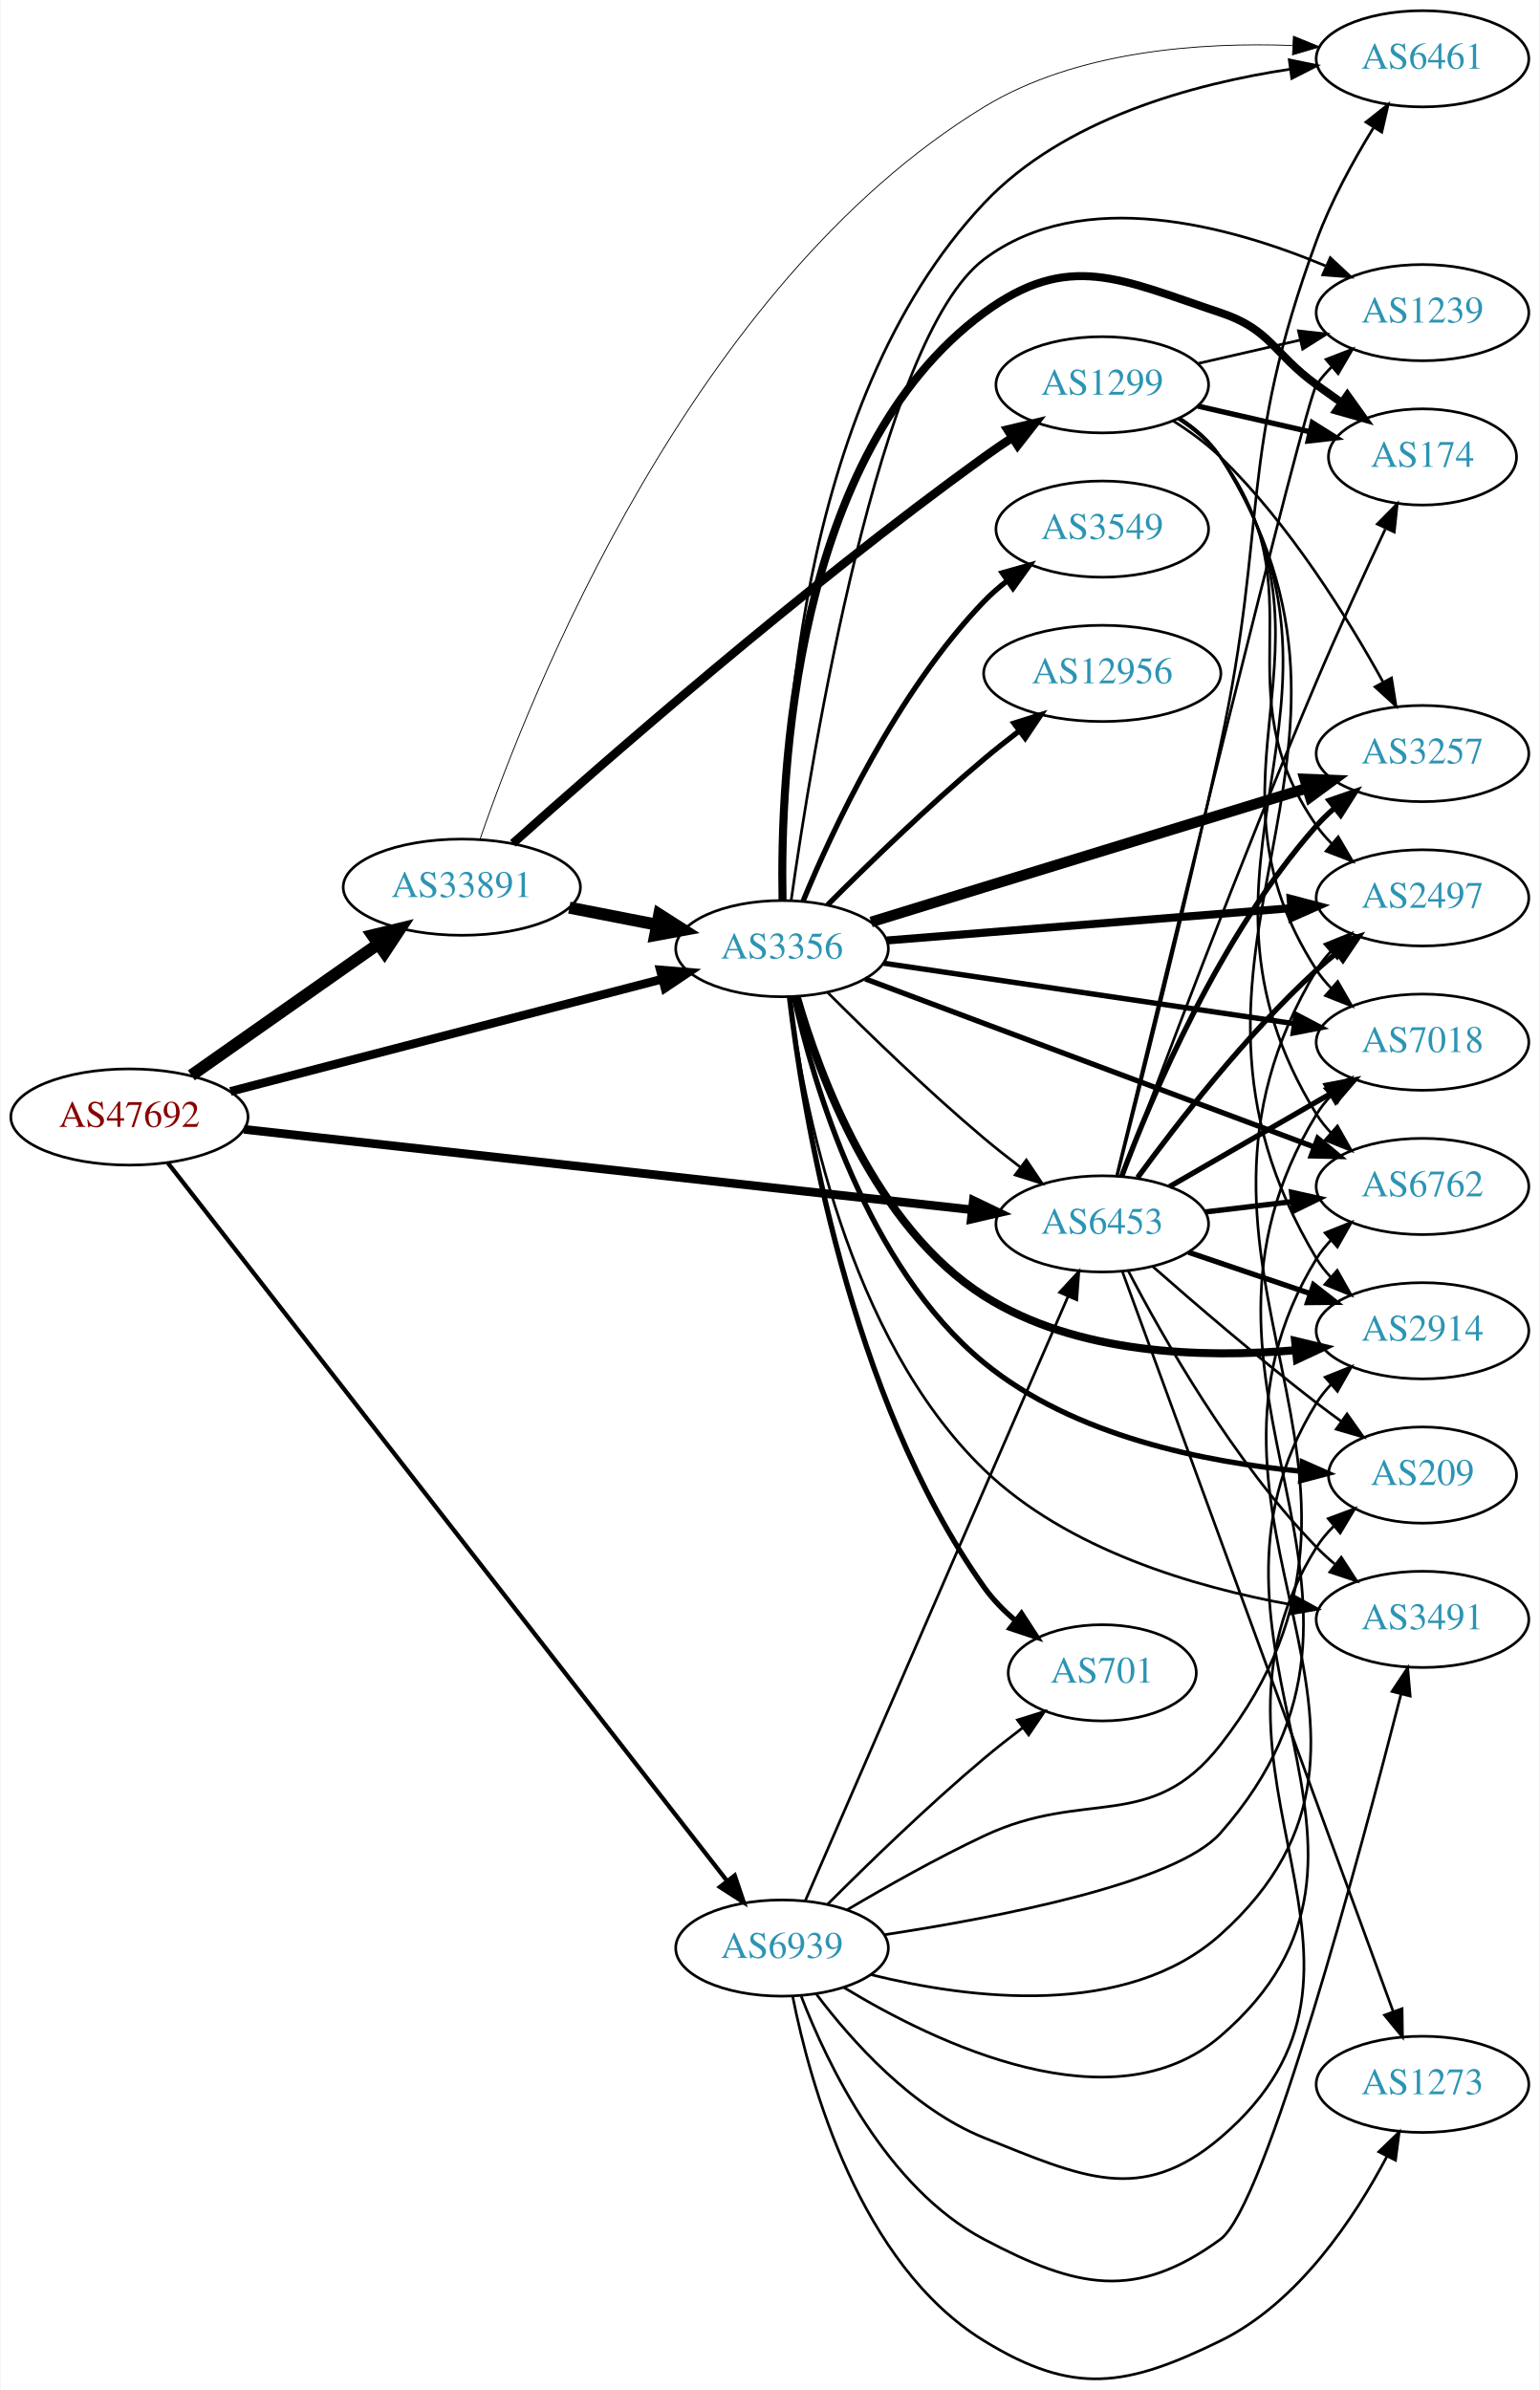
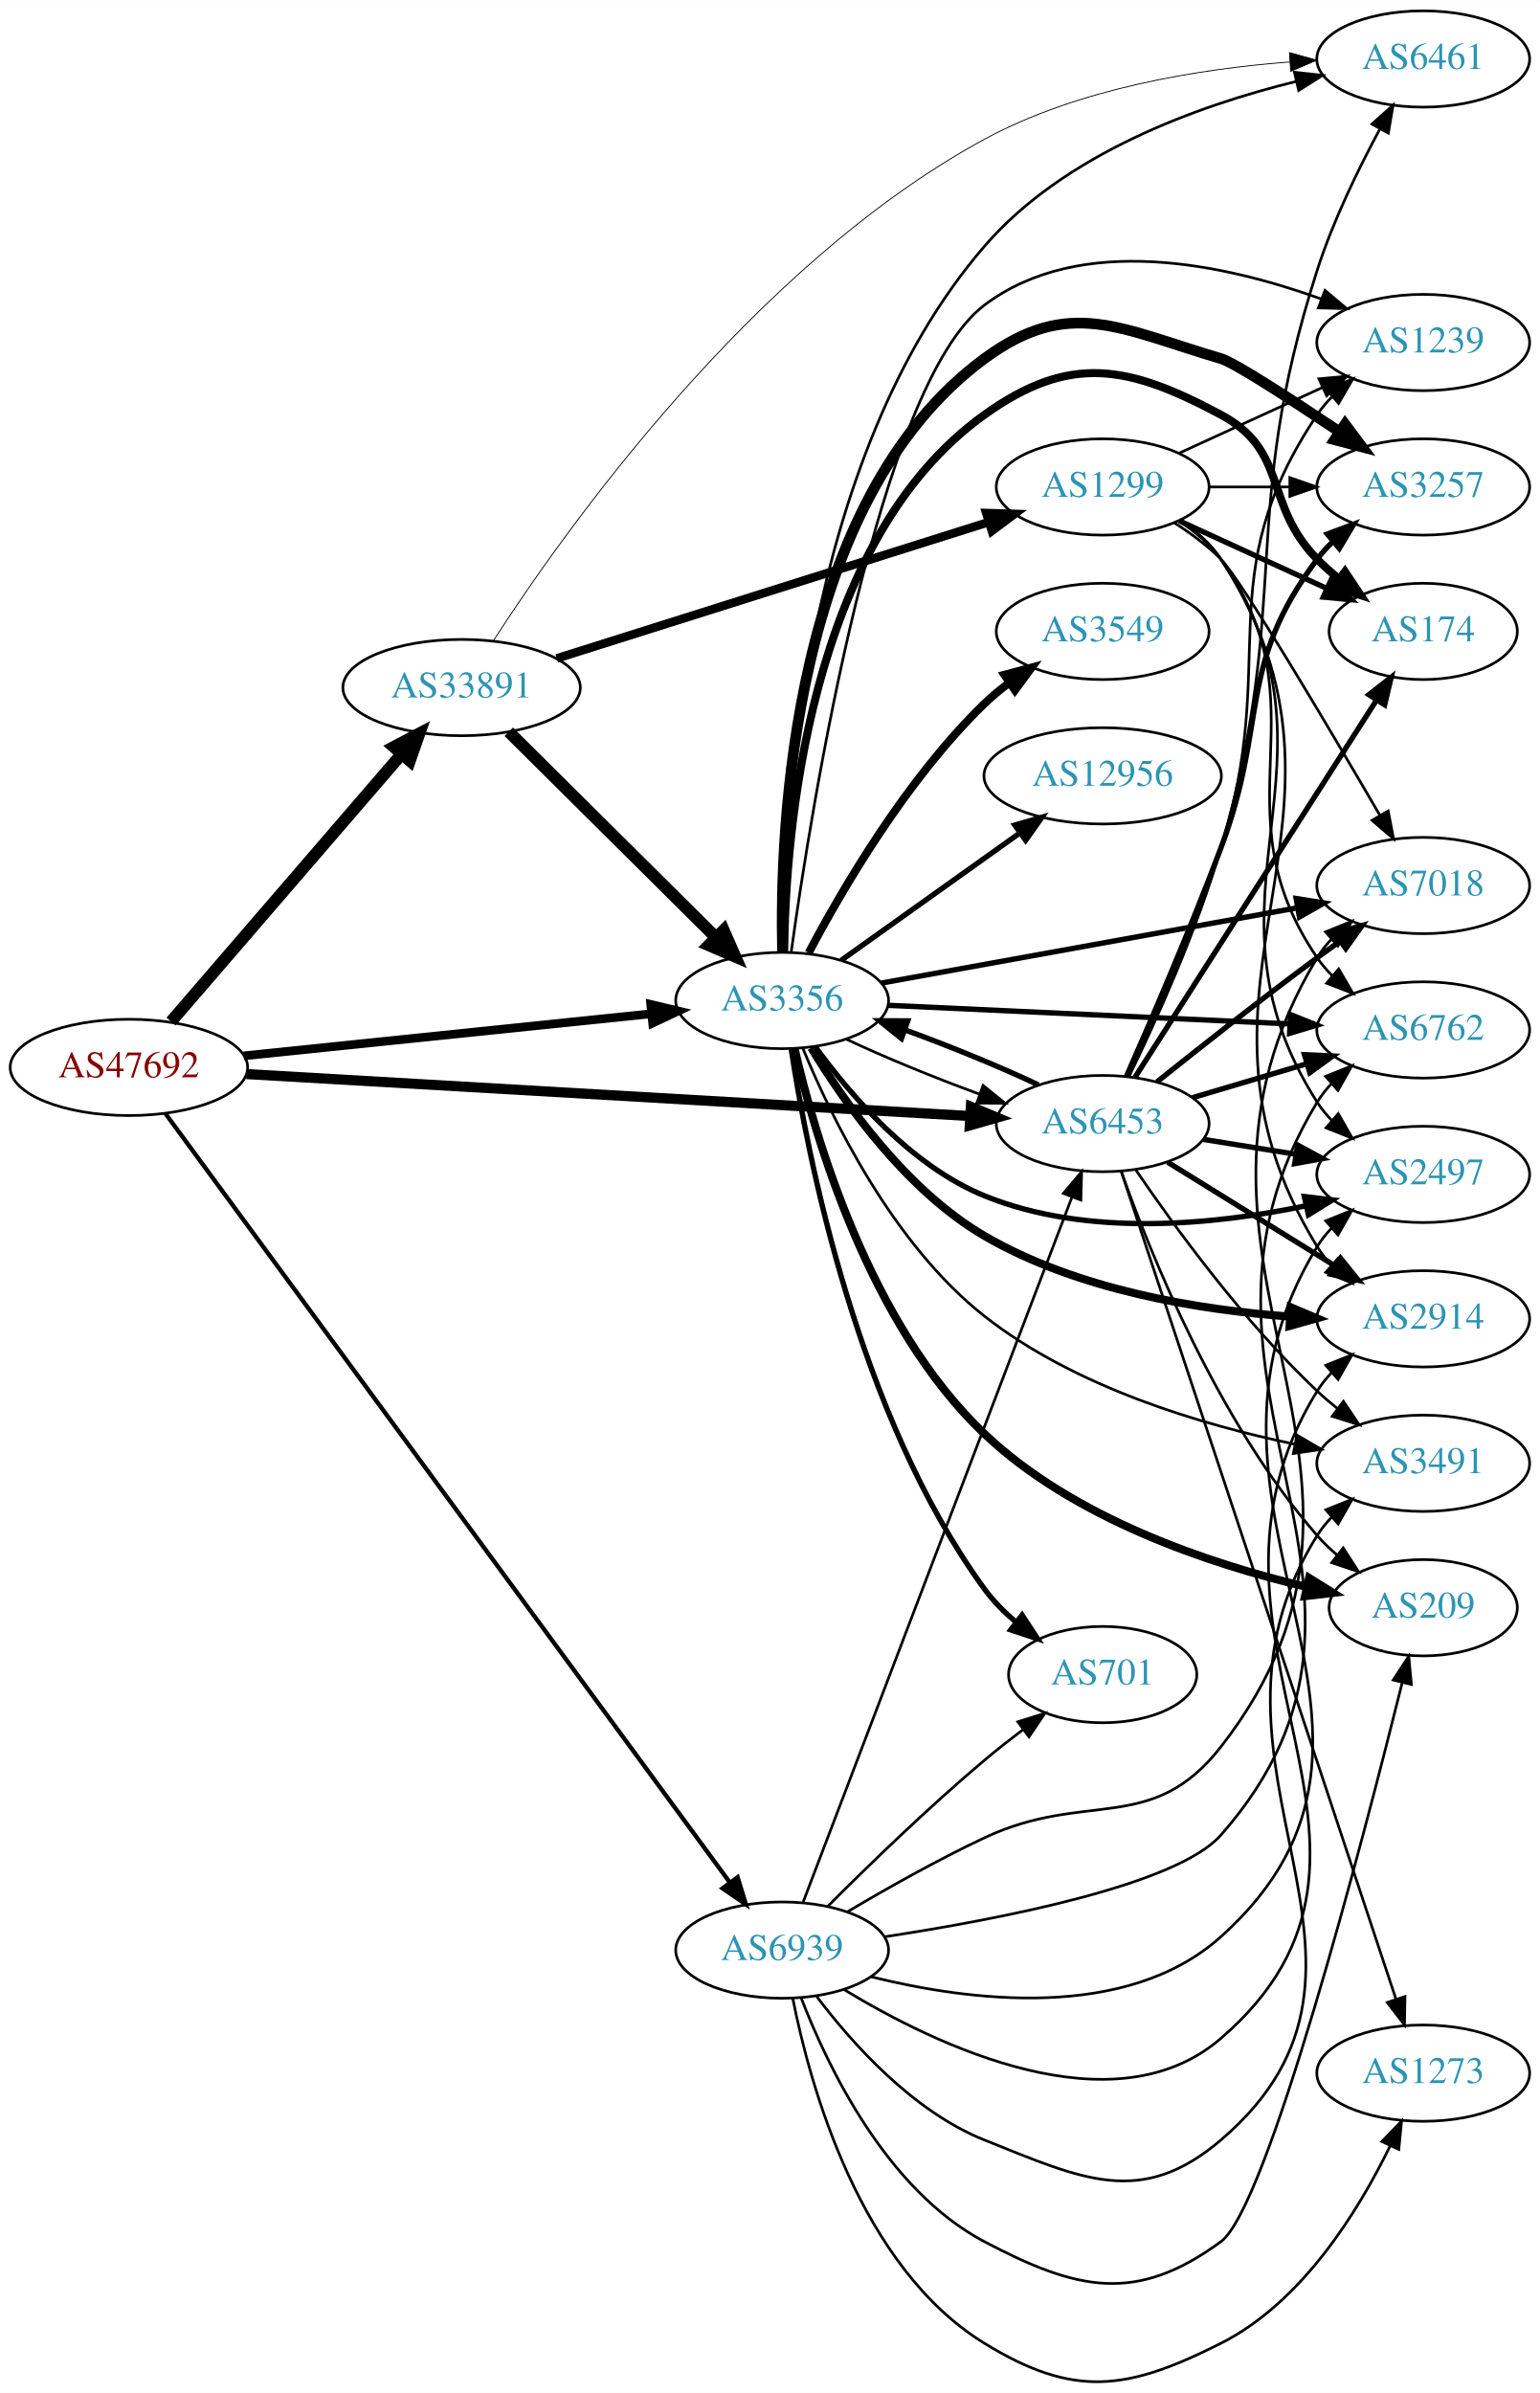
- <svg xmlns="http://www.w3.org/2000/svg" xmlns:xlink="http://www.w3.org/1999/xlink" width="576pt" height="894pt" viewBox="0.00 0.00 575.76 894.38">
-   <g id="graph0" class="graph" transform="scale(1 1) rotate(0) translate(4 890.385)">
-     <polygon fill="white" stroke="none" points="-4,4 -4,-890.385 571.762,-890.385 571.762,4 -4,4" />
+ <svg xmlns="http://www.w3.org/2000/svg" xmlns:xlink="http://www.w3.org/1999/xlink" width="576pt" height="895pt" viewBox="0.00 0.00 575.76 894.52">
+   <g id="graph0" class="graph" transform="scale(1 1) rotate(0) translate(4 890.519)">
+     <polygon fill="white" stroke="none" points="-4,4 -4,-890.519 571.762,-890.519 571.762,4 -4,4" />
    <g id="node1" class="node">
      <g id="a_node1">
        <a xlink:href="/asn/47692" xlink:title="AS47692 ~ Nessus GmbH [AT]">
-           <ellipse fill="#ffffff" stroke="black" cx="44.196" cy="-472.385" rx="44.393" ry="18" />
-           <text text-anchor="middle" x="44.196" y="-468.685" font-family="Times,serif" font-size="14.00" fill="#880000">AS47692</text>
+           <ellipse fill="#ffffff" stroke="black" cx="44.196" cy="-491.519" rx="44.393" ry="18" />
+           <text text-anchor="middle" x="44.196" y="-487.819" font-family="Times,serif" font-size="14.00" fill="#880000">AS47692</text>
        </a>
      </g>
    </g>
    <g id="node2" class="node">
      <g id="a_node2">
        <a xlink:href="/asn/3356" xlink:title="AS3356 ~ Level 3 Parent, LLC [US]">
-           <ellipse fill="#ffffff" stroke="black" cx="288.431" cy="-535.385" rx="39.794" ry="18" />
-           <text text-anchor="middle" x="288.431" y="-531.685" font-family="Times,serif" font-size="14.00" fill="#2c94b3">AS3356</text>
+           <ellipse fill="#ffffff" stroke="black" cx="288.431" cy="-516.519" rx="39.794" ry="18" />
+           <text text-anchor="middle" x="288.431" y="-512.819" font-family="Times,serif" font-size="14.00" fill="#2c94b3">AS3356</text>
        </a>
      </g>
    </g>
    <g id="edge1" class="edge">
-       <path fill="none" stroke="black" stroke-width="3.24" d="M81.986,-481.953C125.39,-493.242 197.475,-511.989 243.695,-524.01" />
-       <polygon fill="black" stroke="black" stroke-width="3.24" points="242.871,-527.412 253.43,-526.542 244.633,-520.638 242.871,-527.412" />
+       <path fill="none" stroke="black" stroke-width="3.24" d="M87.114,-495.845C129.575,-500.228 195.163,-506.997 239.624,-511.585" />
+       <polygon fill="black" stroke="black" stroke-width="3.24" points="239.301,-515.071 249.608,-512.616 240.02,-508.108 239.301,-515.071" />
    </g>
    <g id="node3" class="node">
      <g id="a_node3">
        <a xlink:href="/asn/6453" xlink:title="AS6453 ~ TATA COMMUNICATIONS (AMERICA) INC [US]">
-           <ellipse fill="#ffffff" stroke="black" cx="408.273" cy="-432.385" rx="39.794" ry="18" />
-           <text text-anchor="middle" x="408.273" y="-428.685" font-family="Times,serif" font-size="14.00" fill="#2c94b3">AS6453</text>
+           <ellipse fill="#ffffff" stroke="black" cx="408.273" cy="-470.519" rx="39.794" ry="18" />
+           <text text-anchor="middle" x="408.273" y="-466.819" font-family="Times,serif" font-size="14.00" fill="#2c94b3">AS6453</text>
        </a>
      </g>
    </g>
    <g id="edge2" class="edge">
-       <path fill="none" stroke="black" stroke-width="3.24" d="M87.085,-467.757C154.862,-460.27 288.16,-445.544 359.519,-437.661" />
-       <polygon fill="black" stroke="black" stroke-width="3.24" points="360.027,-441.126 369.583,-436.549 359.259,-434.168 360.027,-441.126" />
+       <path fill="none" stroke="black" stroke-width="3.78" d="M88.153,-489.028C156,-485.093 287.549,-477.463 358.723,-473.335" />
+       <polygon fill="black" stroke="black" stroke-width="3.78" points="358.991,-476.826 368.771,-472.752 358.585,-469.837 358.991,-476.826" />
    </g>
    <g id="node4" class="node">
      <g id="a_node4">
        <a xlink:href="/asn/33891" xlink:title="AS33891 ~ CORE-BACKBONE GMBH GLOBAL NETWORK [DE]">
-           <ellipse fill="#ffffff" stroke="black" cx="168.588" cy="-558.385" rx="44.393" ry="18" />
-           <text text-anchor="middle" x="168.588" y="-554.685" font-family="Times,serif" font-size="14.00" fill="#2c94b3">AS33891</text>
+           <ellipse fill="#ffffff" stroke="black" cx="168.588" cy="-633.519" rx="44.393" ry="18" />
+           <text text-anchor="middle" x="168.588" y="-629.819" font-family="Times,serif" font-size="14.00" fill="#2c94b3">AS33891</text>
        </a>
      </g>
    </g>
    <g id="edge3" class="edge">
-       <path fill="none" stroke="black" stroke-width="4.5" d="M67.36,-487.959C86.942,-501.718 115.676,-521.908 137.363,-537.147" />
-       <polygon fill="black" stroke="black" stroke-width="4.5" points="135.143,-540.399 145.589,-542.927 139.67,-533.956 135.143,-540.399" />
+       <path fill="none" stroke="black" stroke-width="4.5" d="M59.959,-508.648C81.462,-533.595 121.519,-580.07 146.236,-608.746" />
+       <polygon fill="black" stroke="black" stroke-width="4.5" points="143.261,-611.326 152.773,-616.33 149.226,-606.185 143.261,-611.326" />
    </g>
    <g id="node5" class="node">
      <g id="a_node5">
        <a xlink:href="/asn/6939" xlink:title="AS6939 ~ Hurricane Electric LLC [US]">
-           <ellipse fill="#ffffff" stroke="black" cx="288.431" cy="-161.385" rx="39.794" ry="18" />
-           <text text-anchor="middle" x="288.431" y="-157.685" font-family="Times,serif" font-size="14.00" fill="#2c94b3">AS6939</text>
+           <ellipse fill="#ffffff" stroke="black" cx="288.431" cy="-161.519" rx="39.794" ry="18" />
+           <text text-anchor="middle" x="288.431" y="-157.819" font-family="Times,serif" font-size="14.00" fill="#2c94b3">AS6939</text>
        </a>
      </g>
    </g>
    <g id="edge4" class="edge">
-       <path fill="none" stroke="black" stroke-width="1.62" d="M58.565,-455.221C99.013,-403.29 220.229,-247.664 267.883,-186.481" />
-       <polygon fill="black" stroke="black" stroke-width="1.62" points="270.72,-188.536 274.103,-178.496 265.197,-184.234 270.72,-188.536" />
-     </g>
-     <g id="edge17" class="edge">
-       <path fill="none" stroke="black" d="M305.497,-518.993C320.263,-504.201 342.993,-482.107 364.077,-464.385 368.364,-460.782 373.014,-457.11 377.622,-453.599" />
-       <polygon fill="black" stroke="black" points="379.865,-456.292 385.782,-447.504 375.676,-450.684 379.865,-456.292" />
+       <path fill="none" stroke="black" stroke-width="1.62" d="M57.879,-474.242C97.857,-419.778 221.393,-251.484 268.718,-187.012" />
+       <polygon fill="black" stroke="black" stroke-width="1.62" points="271.778,-188.758 274.874,-178.626 266.135,-184.616 271.778,-188.758" />
+     </g>
+     <g id="edge18" class="edge">
+       <path fill="none" stroke="black" d="M312.432,-502.06C326.542,-495.401 345.096,-487.79 362.049,-481.588" />
+       <polygon fill="black" stroke="black" points="363.553,-484.767 371.799,-478.116 361.205,-478.173 363.553,-484.767" />
    </g>
    <g id="node6" class="node">
      <g id="a_node6">
-         <a xlink:href="/asn/174" xlink:title="AS174 ~ Cogent Communications [US]">
-           <ellipse fill="#ffffff" stroke="black" cx="528.116" cy="-719.385" rx="35.194" ry="18" />
-           <text text-anchor="middle" x="528.116" y="-715.685" font-family="Times,serif" font-size="14.00" fill="#2c94b3">AS174</text>
+         <a xlink:href="/asn/6762" xlink:title="AS6762 ~ TELECOM ITALIA SPARKLE S.p.A. [IT]">
+           <ellipse fill="#ffffff" stroke="black" cx="528.116" cy="-505.519" rx="39.794" ry="18" />
+           <text text-anchor="middle" x="528.116" y="-501.819" font-family="Times,serif" font-size="14.00" fill="#2c94b3">AS6762</text>
        </a>
      </g>
    </g>
    <g id="edge5" class="edge">
-       <path fill="none" stroke="black" stroke-width="3" d="M288.619,-553.702C287.701,-599.831 292.526,-720.838 364.077,-773.385 395.741,-796.639 415.2,-785.808 452.469,-773.385 471.443,-767.06 472.27,-758.114 488.469,-746.385 491.498,-744.192 494.677,-741.922 497.856,-739.672" />
-       <polygon fill="black" stroke="black" stroke-width="3" points="499.998,-742.444 506.166,-733.83 495.972,-736.718 499.998,-742.444" />
+       <path fill="none" stroke="black" stroke-width="2" d="M327.883,-514.74C368.839,-512.844 433.774,-509.839 478.309,-507.778" />
+       <polygon fill="black" stroke="black" stroke-width="2" points="478.497,-511.273 488.324,-507.315 478.173,-504.281 478.497,-511.273" />
    </g>
    <g id="node7" class="node">
      <g id="a_node7">
-         <a xlink:href="/asn/3257" xlink:title="AS3257 ~ GTT [DE]">
-           <ellipse fill="#ffffff" stroke="black" cx="528.116" cy="-608.385" rx="39.794" ry="18" />
-           <text text-anchor="middle" x="528.116" y="-604.685" font-family="Times,serif" font-size="14.00" fill="#2c94b3">AS3257</text>
+         <a xlink:href="/asn/1239" xlink:title="AS1239 ~ Sprint [US]">
+           <ellipse fill="#ffffff" stroke="black" cx="528.116" cy="-762.519" rx="39.794" ry="18" />
+           <text text-anchor="middle" x="528.116" y="-758.819" font-family="Times,serif" font-size="14.00" fill="#2c94b3">AS1239</text>
        </a>
      </g>
    </g>
    <g id="edge6" class="edge">
-       <path fill="none" stroke="black" stroke-width="4" d="M321.761,-545.357C334.892,-549.404 350.208,-554.121 364.077,-558.385 405.112,-570.999 451.967,-585.364 484.885,-595.45" />
-       <polygon fill="black" stroke="black" stroke-width="4" points="484.045,-598.854 494.632,-598.437 486.096,-592.161 484.045,-598.854" />
+       <path fill="none" stroke="black" d="M291.817,-534.648C299.336,-588.665 324.41,-746.638 364.077,-776.519 400.064,-803.628 454.033,-791.777 489.894,-778.833" />
+       <polygon fill="black" stroke="black" points="491.393,-782.007 499.499,-775.184 488.907,-775.463 491.393,-782.007" />
    </g>
    <g id="node8" class="node">
      <g id="a_node8">
-         <a xlink:href="/asn/6762" xlink:title="AS6762 ~ TELECOM ITALIA SPARKLE S.p.A. [IT]">
-           <ellipse fill="#ffffff" stroke="black" cx="528.116" cy="-446.385" rx="39.794" ry="18" />
-           <text text-anchor="middle" x="528.116" y="-442.685" font-family="Times,serif" font-size="14.00" fill="#2c94b3">AS6762</text>
+         <a xlink:href="/asn/3257" xlink:title="AS3257 ~ GTT [DE]">
+           <ellipse fill="#ffffff" stroke="black" cx="528.116" cy="-708.519" rx="39.794" ry="18" />
+           <text text-anchor="middle" x="528.116" y="-704.819" font-family="Times,serif" font-size="14.00" fill="#2c94b3">AS3257</text>
        </a>
      </g>
    </g>
    <g id="edge7" class="edge">
-       <path fill="none" stroke="black" stroke-width="2" d="M319.574,-524.071C333.17,-518.97 349.431,-512.872 364.077,-507.385 406.139,-491.627 454.315,-473.606 487.329,-461.261" />
-       <polygon fill="black" stroke="black" stroke-width="2" points="488.923,-464.401 497.064,-457.62 486.471,-457.844 488.923,-464.401" />
+       <path fill="none" stroke="black" stroke-width="4" d="M288.569,-534.646C287.487,-580.893 291.866,-703.355 364.077,-756.519 395.714,-779.811 414.777,-767.592 452.469,-756.519 457.488,-755.045 478.182,-741.631 496.512,-729.358" />
+       <polygon fill="black" stroke="black" stroke-width="4" points="498.9,-731.97 505.241,-723.482 494.991,-726.163 498.9,-731.97" />
    </g>
    <g id="node9" class="node">
      <g id="a_node9">
        <a xlink:href="/asn/2914" xlink:title="AS2914 ~ NTT America, Inc. [US]">
-           <ellipse fill="#ffffff" stroke="black" cx="528.116" cy="-392.385" rx="39.794" ry="18" />
-           <text text-anchor="middle" x="528.116" y="-388.685" font-family="Times,serif" font-size="14.00" fill="#2c94b3">AS2914</text>
+           <ellipse fill="#ffffff" stroke="black" cx="528.116" cy="-397.519" rx="39.794" ry="18" />
+           <text text-anchor="middle" x="528.116" y="-393.819" font-family="Times,serif" font-size="14.00" fill="#2c94b3">AS2914</text>
        </a>
      </g>
    </g>
    <g id="edge8" class="edge">
-       <path fill="none" stroke="black" stroke-width="3" d="M293.949,-517.35C302.307,-488.175 323.182,-431.285 364.077,-405.385 398.535,-383.562 445.654,-382.136 480.377,-385.088" />
-       <polygon fill="black" stroke="black" stroke-width="3" points="480.428,-388.61 490.728,-386.127 481.127,-381.645 480.428,-388.61" />
+       <path fill="none" stroke="black" stroke-width="3" d="M299.299,-498.843C311.663,-478.456 334.824,-445.565 364.077,-428.519 398.82,-408.274 444.138,-400.89 478.175,-398.36" />
+       <polygon fill="black" stroke="black" stroke-width="3" points="478.59,-401.841 488.351,-397.722 478.152,-394.855 478.59,-401.841" />
    </g>
    <g id="node10" class="node">
      <g id="a_node10">
-         <a xlink:href="/asn/2497" xlink:title="AS2497 ~ Internet Initiative Japan Inc. [JP]">
-           <ellipse fill="#ffffff" stroke="black" cx="528.116" cy="-554.385" rx="39.794" ry="18" />
-           <text text-anchor="middle" x="528.116" y="-550.685" font-family="Times,serif" font-size="14.00" fill="#2c94b3">AS2497</text>
+         <a xlink:href="/asn/3549" xlink:title="AS3549 ~ Level 3 Parent, LLC [US]">
+           <ellipse fill="#ffffff" stroke="black" cx="408.273" cy="-654.519" rx="39.794" ry="18" />
+           <text text-anchor="middle" x="408.273" y="-650.819" font-family="Times,serif" font-size="14.00" fill="#2c94b3">AS3549</text>
        </a>
      </g>
    </g>
    <g id="edge9" class="edge">
-       <path fill="none" stroke="black" stroke-width="3" d="M327.619,-538.438C368.768,-541.727 434.344,-546.969 478.991,-550.538" />
-       <polygon fill="black" stroke="black" stroke-width="3" points="478.775,-554.032 489.022,-551.34 479.333,-547.054 478.775,-554.032" />
+       <path fill="none" stroke="black" stroke-width="3" d="M298.347,-534.339C310.709,-557.77 334.865,-599.266 364.077,-627.519 366.928,-630.276 370.105,-632.896 373.408,-635.342" />
+       <polygon fill="black" stroke="black" stroke-width="3" points="371.526,-638.295 381.758,-641.042 375.473,-632.514 371.526,-638.295" />
    </g>
    <g id="node11" class="node">
      <g id="a_node11">
-         <a xlink:href="/asn/3549" xlink:title="AS3549 ~ Level 3 Parent, LLC [US]">
-           <ellipse fill="#ffffff" stroke="black" cx="408.273" cy="-692.385" rx="39.794" ry="18" />
-           <text text-anchor="middle" x="408.273" y="-688.685" font-family="Times,serif" font-size="14.00" fill="#2c94b3">AS3549</text>
+         <a xlink:href="/asn/2497" xlink:title="AS2497 ~ Internet Initiative Japan Inc. [JP]">
+           <ellipse fill="#ffffff" stroke="black" cx="528.116" cy="-451.519" rx="39.794" ry="18" />
+           <text text-anchor="middle" x="528.116" y="-447.819" font-family="Times,serif" font-size="14.00" fill="#2c94b3">AS2497</text>
        </a>
      </g>
    </g>
    <g id="edge10" class="edge">
-       <path fill="none" stroke="black" stroke-width="2" d="M296.299,-553.141C307.351,-579.957 331.216,-631.271 364.077,-665.385 366.685,-668.092 369.617,-670.644 372.695,-673.019" />
-       <polygon fill="black" stroke="black" stroke-width="2" points="370.857,-676.004 381.056,-678.872 374.871,-670.27 370.857,-676.004" />
+       <path fill="none" stroke="black" stroke-width="2" d="M300.758,-499.36C313.657,-481.545 336.55,-454.742 364.077,-443.519 402.485,-427.86 450.267,-432.721 484.15,-439.757" />
+       <polygon fill="black" stroke="black" stroke-width="2" points="483.673,-443.236 494.194,-441.99 485.192,-436.403 483.673,-443.236" />
    </g>
    <g id="node12" class="node">
      <g id="a_node12">
-         <a xlink:href="/asn/6461" xlink:title="AS6461 ~ Zayo Bandwidth [US]">
-           <ellipse fill="#ffffff" stroke="black" cx="528.116" cy="-868.385" rx="39.794" ry="18" />
-           <text text-anchor="middle" x="528.116" y="-864.685" font-family="Times,serif" font-size="14.00" fill="#2c94b3">AS6461</text>
+         <a xlink:href="/asn/7018" xlink:title="AS7018 ~ AT&amp;T Services, Inc. [US]">
+           <ellipse fill="#ffffff" stroke="black" cx="528.116" cy="-559.519" rx="39.794" ry="18" />
+           <text text-anchor="middle" x="528.116" y="-555.819" font-family="Times,serif" font-size="14.00" fill="#2c94b3">AS7018</text>
        </a>
      </g>
    </g>
    <g id="edge11" class="edge">
-       <path fill="none" stroke="black" d="M288.766,-553.483C287.986,-602.408 292.687,-738.698 364.077,-814.385 393.812,-845.909 442.333,-859.044 478.726,-864.509" />
-       <polygon fill="black" stroke="black" points="478.263,-867.979 488.643,-865.856 479.205,-861.042 478.263,-867.979" />
+       <path fill="none" stroke="black" stroke-width="2" d="M325.53,-523.05C367.184,-530.586 435.76,-542.992 481.181,-551.209" />
+       <polygon fill="black" stroke="black" stroke-width="2" points="480.604,-554.661 491.067,-552.998 481.85,-547.773 480.604,-554.661" />
    </g>
    <g id="node13" class="node">
      <g id="a_node13">
-         <a xlink:href="/asn/12956" xlink:title="AS12956 ~ TELXIUS [ES]">
-           <ellipse fill="#ffffff" stroke="black" cx="408.273" cy="-638.385" rx="44.393" ry="18" />
-           <text text-anchor="middle" x="408.273" y="-634.685" font-family="Times,serif" font-size="14.00" fill="#2c94b3">AS12956</text>
+         <a xlink:href="/asn/701" xlink:title="AS701 ~ UUNET [US]">
+           <ellipse fill="#ffffff" stroke="black" cx="408.273" cy="-264.519" rx="35.194" ry="18" />
+           <text text-anchor="middle" x="408.273" y="-260.819" font-family="Times,serif" font-size="14.00" fill="#2c94b3">AS701</text>
        </a>
      </g>
    </g>
    <g id="edge12" class="edge">
-       <path fill="none" stroke="black" stroke-width="2" d="M305.497,-551.777C320.263,-566.569 342.993,-588.662 364.077,-606.385 368.17,-609.825 372.593,-613.327 376.995,-616.692" />
-       <polygon fill="black" stroke="black" stroke-width="2" points="375.238,-619.749 385.34,-622.941 379.434,-614.146 375.238,-619.749" />
+       <path fill="none" stroke="black" stroke-width="2" d="M291.85,-498.301C297.909,-458.334 316.78,-361.366 364.077,-296.519 367.377,-291.995 371.503,-287.834 375.886,-284.114" />
+       <polygon fill="black" stroke="black" stroke-width="2" points="378.149,-286.789 383.932,-277.911 373.875,-281.245 378.149,-286.789" />
    </g>
    <g id="node14" class="node">
      <g id="a_node14">
-         <a xlink:href="/asn/701" xlink:title="AS701 ~ UUNET [US]">
-           <ellipse fill="#ffffff" stroke="black" cx="408.273" cy="-264.385" rx="35.194" ry="18" />
-           <text text-anchor="middle" x="408.273" y="-260.685" font-family="Times,serif" font-size="14.00" fill="#2c94b3">AS701</text>
+         <a xlink:href="/asn/174" xlink:title="AS174 ~ Cogent Communications [US]">
+           <ellipse fill="#ffffff" stroke="black" cx="528.116" cy="-654.519" rx="35.194" ry="18" />
+           <text text-anchor="middle" x="528.116" y="-650.819" font-family="Times,serif" font-size="14.00" fill="#2c94b3">AS174</text>
        </a>
      </g>
    </g>
    <g id="edge13" class="edge">
-       <path fill="none" stroke="black" stroke-width="2" d="M291.24,-517.208C296.223,-474.853 313.329,-367.777 364.077,-296.385 367.322,-291.821 371.418,-287.638 375.789,-283.909" />
-       <polygon fill="black" stroke="black" stroke-width="2" points="378.052,-286.584 383.828,-277.702 373.774,-281.043 378.052,-286.584" />
+       <path fill="none" stroke="black" stroke-width="3" d="M289.178,-534.691C289.683,-578.163 297.766,-688.064 364.077,-735.519 396.025,-758.382 417.832,-754.056 452.469,-735.519 477.901,-721.909 468.297,-702.137 488.469,-681.519 490.949,-678.985 493.695,-676.536 496.548,-674.215" />
+       <polygon fill="black" stroke="black" stroke-width="3" points="498.85,-676.863 504.733,-668.051 494.639,-671.271 498.85,-676.863" />
    </g>
    <g id="node15" class="node">
      <g id="a_node15">
-         <a xlink:href="/asn/7018" xlink:title="AS7018 ~ AT&amp;T Services, Inc. [US]">
-           <ellipse fill="#ffffff" stroke="black" cx="528.116" cy="-500.385" rx="39.794" ry="18" />
-           <text text-anchor="middle" x="528.116" y="-496.685" font-family="Times,serif" font-size="14.00" fill="#2c94b3">AS7018</text>
+         <a xlink:href="/asn/12956" xlink:title="AS12956 ~ TELXIUS [ES]">
+           <ellipse fill="#ffffff" stroke="black" cx="408.273" cy="-600.519" rx="44.393" ry="18" />
+           <text text-anchor="middle" x="408.273" y="-596.819" font-family="Times,serif" font-size="14.00" fill="#2c94b3">AS12956</text>
        </a>
      </g>
    </g>
    <g id="edge14" class="edge">
-       <path fill="none" stroke="black" stroke-width="2" d="M326.308,-529.955C367.68,-523.862 434.891,-513.965 480.028,-507.319" />
-       <polygon fill="black" stroke="black" stroke-width="2" points="480.768,-510.748 490.152,-505.828 479.749,-503.822 480.768,-510.748" />
+       <path fill="none" stroke="black" stroke-width="2" d="M310.499,-531.537C329.118,-544.809 356.483,-564.315 377.367,-579.202" />
+       <polygon fill="black" stroke="black" stroke-width="2" points="375.416,-582.109 385.591,-585.063 379.479,-576.409 375.416,-582.109" />
    </g>
    <g id="node16" class="node">
      <g id="a_node16">
-         <a xlink:href="/asn/1239" xlink:title="AS1239 ~ Sprint [US]">
-           <ellipse fill="#ffffff" stroke="black" cx="528.116" cy="-773.385" rx="39.794" ry="18" />
-           <text text-anchor="middle" x="528.116" y="-769.685" font-family="Times,serif" font-size="14.00" fill="#2c94b3">AS1239</text>
+         <a xlink:href="/asn/6461" xlink:title="AS6461 ~ ZAYO-6461 [US]">
+           <ellipse fill="#ffffff" stroke="black" cx="528.116" cy="-868.519" rx="39.794" ry="18" />
+           <text text-anchor="middle" x="528.116" y="-864.819" font-family="Times,serif" font-size="14.00" fill="#2c94b3">AS6461</text>
        </a>
      </g>
    </g>
    <g id="edge15" class="edge">
-       <path fill="none" stroke="black" d="M291.84,-553.376C299.423,-606.984 324.661,-763.756 364.077,-793.385 400.854,-821.029 456.029,-805.887 491.807,-790.908" />
-       <polygon fill="black" stroke="black" points="493.599,-793.944 501.352,-786.723 490.788,-787.533 493.599,-793.944" />
+       <path fill="none" stroke="black" d="M289.06,-534.836C289.051,-583.759 295.583,-719.155 364.077,-798.519 393.879,-833.051 443.754,-851.055 480.509,-860.098" />
+       <polygon fill="black" stroke="black" points="479.968,-863.565 490.501,-862.417 481.551,-856.747 479.968,-863.565" />
    </g>
    <g id="node17" class="node">
      <g id="a_node17">
-         <a xlink:href="/asn/209" xlink:title="AS209 ~ CenturyLink Communications, LLC [US]">
-           <ellipse fill="#ffffff" stroke="black" cx="528.116" cy="-338.385" rx="35.194" ry="18" />
-           <text text-anchor="middle" x="528.116" y="-334.685" font-family="Times,serif" font-size="14.00" fill="#2c94b3">AS209</text>
+         <a xlink:href="/asn/3491" xlink:title="AS3491 ~ PCCW Global, Inc. [US]">
+           <ellipse fill="#ffffff" stroke="black" cx="528.116" cy="-343.519" rx="39.794" ry="18" />
+           <text text-anchor="middle" x="528.116" y="-339.819" font-family="Times,serif" font-size="14.00" fill="#2c94b3">AS3491</text>
        </a>
      </g>
    </g>
    <g id="edge16" class="edge">
-       <path fill="none" stroke="black" stroke-width="2" d="M292.894,-517.479C300.128,-485.041 319.973,-416.568 364.077,-380.385 397.602,-352.881 447.025,-343.15 482.661,-339.829" />
-       <polygon fill="black" stroke="black" stroke-width="2" points="483.092,-343.306 492.782,-339.022 482.536,-336.328 483.092,-343.306" />
+       <path fill="none" stroke="black" d="M296.19,-498.623C306.803,-472.865 329.769,-425.48 364.077,-398.519 397.854,-371.976 445.13,-357.898 480.081,-350.657" />
+       <polygon fill="black" stroke="black" points="480.904,-354.062 490.046,-348.707 479.56,-347.193 480.904,-354.062" />
    </g>
    <g id="node18" class="node">
      <g id="a_node18">
-         <a xlink:href="/asn/3491" xlink:title="AS3491 ~ PCCW Global, Inc. [US]">
-           <ellipse fill="#ffffff" stroke="black" cx="528.116" cy="-284.385" rx="39.794" ry="18" />
-           <text text-anchor="middle" x="528.116" y="-280.685" font-family="Times,serif" font-size="14.00" fill="#2c94b3">AS3491</text>
-         </a>
-       </g>
-     </g>
-     <g id="edge18" class="edge">
-       <path fill="none" stroke="black" d="M291.276,-517.282C296.113,-479.178 312.581,-390.122 364.077,-340.385 395.132,-310.391 442.96,-296.418 478.796,-289.935" />
-       <polygon fill="black" stroke="black" points="479.743,-293.325 489.03,-288.226 478.59,-286.421 479.743,-293.325" />
+         <a xlink:href="/asn/209" xlink:title="AS209 ~ CenturyLink Communications, LLC [US]">
+           <ellipse fill="#ffffff" stroke="black" cx="528.116" cy="-289.519" rx="35.194" ry="18" />
+           <text text-anchor="middle" x="528.116" y="-285.819" font-family="Times,serif" font-size="14.00" fill="#2c94b3">AS209</text>
+         </a>
+       </g>
+     </g>
+     <g id="edge17" class="edge">
+       <path fill="none" stroke="black" stroke-width="3" d="M293.066,-498.624C300.63,-465.74 321.06,-395.339 364.077,-354.519 397.473,-322.829 448.238,-305.905 484.239,-297.355" />
+       <polygon fill="black" stroke="black" stroke-width="3" points="485.448,-300.67 494.437,-295.062 483.913,-293.841 485.448,-300.67" />
+     </g>
+     <g id="edge26" class="edge">
+       <path fill="none" stroke="black" stroke-width="2" d="M384.224,-485.001C370.089,-491.67 351.507,-499.289 334.543,-505.492" />
+       <polygon fill="black" stroke="black" stroke-width="2" points="333.036,-502.313 324.787,-508.963 335.382,-508.908 333.036,-502.313" />
+     </g>
+     <g id="edge22" class="edge">
+       <path fill="none" stroke="black" stroke-width="2" d="M441.786,-480.176C454.943,-484.084 470.315,-488.649 484.359,-492.82" />
+       <polygon fill="black" stroke="black" stroke-width="2" points="483.717,-496.281 494.3,-495.773 485.71,-489.57 483.717,-496.281" />
+     </g>
+     <g id="edge20" class="edge">
+       <path fill="none" stroke="black" d="M417.748,-488.021C427.264,-508.23 442.656,-542.659 452.469,-573.519 474.821,-643.807 447.445,-674.225 488.469,-735.519 490.091,-737.942 492.01,-740.214 494.112,-742.329" />
+       <polygon fill="black" stroke="black" points="491.925,-745.065 501.797,-748.912 496.479,-739.749 491.925,-745.065" />
    </g>
    <g id="edge28" class="edge">
-       <path fill="none" stroke="black" d="M415.81,-450.177C428.935,-485.664 459.709,-567.659 488.469,-635.385 496.627,-654.596 506.467,-675.96 514.176,-692.335" />
-       <polygon fill="black" stroke="black" points="511.225,-694.281 518.667,-701.822 517.552,-691.286 511.225,-694.281" />
+       <path fill="none" stroke="black" stroke-width="2" d="M417.176,-488.219C426.168,-508.61 441.079,-543.206 452.469,-573.519 470.266,-620.883 458.198,-640.977 488.469,-681.519 490.214,-683.856 492.221,-686.065 494.385,-688.136" />
+       <polygon fill="black" stroke="black" stroke-width="2" points="492.262,-690.924 502.185,-694.638 496.744,-685.547 492.262,-690.924" />
+     </g>
+     <g id="edge27" class="edge">
+       <path fill="none" stroke="black" stroke-width="2" d="M432.555,-456.097C450.471,-444.999 475.428,-429.538 495.204,-417.288" />
+       <polygon fill="black" stroke="black" stroke-width="2" points="497.224,-420.153 503.882,-411.912 493.538,-414.203 497.224,-420.153" />
+     </g>
+     <g id="edge19" class="edge">
+       <path fill="none" stroke="black" stroke-width="2" d="M445.914,-464.612C456.887,-462.842 469.071,-460.878 480.592,-459.021" />
+       <polygon fill="black" stroke="black" stroke-width="2" points="481.183,-462.47 490.498,-457.423 480.069,-455.56 481.183,-462.47" />
+     </g>
+     <g id="edge21" class="edge">
+       <path fill="none" stroke="black" stroke-width="2" d="M428.574,-486.105C444.471,-498.828 467.695,-517.148 488.469,-532.519 491.251,-534.578 494.169,-536.693 497.1,-538.789" />
+       <polygon fill="black" stroke="black" stroke-width="2" points="495.116,-541.673 505.302,-544.588 499.157,-535.957 495.116,-541.673" />
+     </g>
+     <g id="edge25" class="edge">
+       <path fill="none" stroke="black" stroke-width="2" d="M420.36,-487.83C441.206,-520.378 486.333,-590.841 510.706,-628.897" />
+       <polygon fill="black" stroke="black" stroke-width="2" points="507.804,-630.856 516.145,-637.389 513.699,-627.08 507.804,-630.856" />
    </g>
    <g id="edge23" class="edge">
-       <path fill="none" stroke="black" stroke-width="2" d="M415.517,-450.085C426.634,-479.772 452.151,-540.372 488.469,-581.385 490.453,-583.625 492.659,-585.776 494.982,-587.818" />
-       <polygon fill="black" stroke="black" stroke-width="2" points="493.171,-590.848 503.185,-594.309 497.515,-585.359 493.171,-590.848" />
-     </g>
-     <g id="edge26" class="edge">
-       <path fill="none" stroke="black" stroke-width="2" d="M446.883,-436.853C457.195,-438.078 468.512,-439.423 479.312,-440.706" />
-       <polygon fill="black" stroke="black" stroke-width="2" points="479.116,-444.207 489.459,-441.911 479.942,-437.256 479.116,-444.207" />
-     </g>
-     <g id="edge19" class="edge">
-       <path fill="none" stroke="black" stroke-width="2" d="M440.544,-421.771C454.527,-417.024 471.198,-411.366 486.16,-406.287" />
-       <polygon fill="black" stroke="black" stroke-width="2" points="487.355,-409.577 495.7,-403.049 485.105,-402.949 487.355,-409.577" />
-     </g>
-     <g id="edge21" class="edge">
-       <path fill="none" stroke="black" stroke-width="2" d="M421.495,-449.695C436.096,-469.697 461.899,-502.985 488.469,-527.385 490.881,-529.599 493.482,-531.781 496.155,-533.886" />
-       <polygon fill="black" stroke="black" stroke-width="2" points="494.16,-536.764 504.271,-539.927 498.339,-531.148 494.16,-536.764" />
-     </g>
-     <g id="edge20" class="edge">
-       <path fill="none" stroke="black" d="M413.917,-450.358C422.162,-482.537 439.692,-552.167 452.469,-611.385 470.504,-694.972 458.946,-720.133 488.469,-800.385 493.849,-815.009 502.171,-830.185 509.716,-842.48" />
-       <polygon fill="black" stroke="black" points="506.969,-844.685 515.274,-851.264 512.885,-840.942 506.969,-844.685" />
-     </g>
-     <g id="edge22" class="edge">
-       <path fill="none" stroke="black" stroke-width="2" d="M433.405,-446.31C450.844,-456.373 474.618,-470.091 493.856,-481.193" />
-       <polygon fill="black" stroke="black" stroke-width="2" points="492.201,-484.278 502.612,-486.245 495.7,-478.215 492.201,-484.278" />
-     </g>
-     <g id="edge25" class="edge">
-       <path fill="none" stroke="black" d="M413.703,-450.67C429.748,-516.813 484.119,-740.08 488.469,-746.385 490.125,-748.785 492.069,-751.04 494.188,-753.143" />
-       <polygon fill="black" stroke="black" points="492.019,-755.894 501.905,-759.704 496.554,-750.56 492.019,-755.894" />
-     </g>
-     <g id="edge27" class="edge">
-       <path fill="none" stroke="black" d="M427.124,-416.463C442.924,-402.571 466.777,-382.082 488.469,-365.385 491.433,-363.104 494.569,-360.777 497.723,-358.494" />
-       <polygon fill="black" stroke="black" points="499.878,-361.256 506.003,-352.611 495.823,-355.55 499.878,-361.256" />
+       <path fill="none" stroke="black" d="M418.225,-488.293C428.028,-508.466 443.539,-542.594 452.469,-573.519 479.471,-667.023 458.774,-696.836 488.469,-789.519 494.316,-807.769 503.719,-827.112 511.786,-842.091" />
+       <polygon fill="black" stroke="black" points="508.945,-844.187 516.843,-851.248 515.073,-840.803 508.945,-844.187" />
    </g>
    <g id="edge24" class="edge">
-       <path fill="none" stroke="black" d="M417.964,-414.884C430.925,-389.946 457.176,-343.64 488.469,-311.385 490.553,-309.237 492.83,-307.152 495.202,-305.156" />
-       <polygon fill="black" stroke="black" points="497.722,-307.632 503.494,-298.747 493.441,-302.093 497.722,-307.632" />
+       <path fill="none" stroke="black" d="M420.55,-453.354C434.826,-432.378 460.9,-396.482 488.469,-370.519 490.853,-368.275 493.435,-366.073 496.095,-363.954" />
+       <polygon fill="black" stroke="black" points="498.285,-366.687 504.192,-357.892 494.089,-361.084 498.285,-366.687" />
+     </g>
+     <g id="edge29" class="edge">
+       <path fill="none" stroke="black" d="M415.198,-452.705C426.005,-422.187 451.286,-359.087 488.469,-316.519 490.677,-313.992 493.169,-311.582 495.797,-309.316" />
+       <polygon fill="black" stroke="black" points="498.2,-311.881 503.944,-302.978 493.902,-306.356 498.2,-311.881" />
    </g>
    <g id="node19" class="node">
      <g id="a_node19">
        <a xlink:href="/asn/1273" xlink:title="AS1273 ~ Vodafone Group PLC [EU]">
-           <ellipse fill="#ffffff" stroke="black" cx="528.116" cy="-110.385" rx="39.794" ry="18" />
-           <text text-anchor="middle" x="528.116" y="-106.685" font-family="Times,serif" font-size="14.00" fill="#2c94b3">AS1273</text>
-         </a>
-       </g>
-     </g>
-     <g id="edge29" class="edge">
-       <path fill="none" stroke="black" d="M415.777,-414.614C435.334,-361.176 493.701,-201.689 517.176,-137.546" />
-       <polygon fill="black" stroke="black" points="520.482,-138.695 520.632,-128.101 513.909,-136.289 520.482,-138.695" />
+           <ellipse fill="#ffffff" stroke="black" cx="528.116" cy="-115.519" rx="39.794" ry="18" />
+           <text text-anchor="middle" x="528.116" y="-111.819" font-family="Times,serif" font-size="14.00" fill="#2c94b3">AS1273</text>
+         </a>
+       </g>
    </g>
    <g id="edge30" class="edge">
-       <path fill="none" stroke="black" stroke-width="4.5" d="M208.828,-550.726C219.28,-548.686 230.666,-546.464 241.444,-544.36" />
-       <polygon fill="black" stroke="black" stroke-width="4.5" points="242.481,-548.17 251.542,-542.39 240.972,-540.441 242.481,-548.17" />
-     </g>
-     <g id="edge31" class="edge">
-       <path fill="none" stroke="black" stroke-width="0.321" d="M175.455,-576.463C193.643,-629.268 254.542,-783.742 364.077,-850.385 398.582,-871.378 444.896,-874.635 479.344,-873.364" />
-       <polygon fill="black" stroke="black" stroke-width="0.321" points="479.819,-876.845 489.628,-872.839 479.462,-869.854 479.819,-876.845" />
+       <path fill="none" stroke="black" d="M415.279,-452.427C434.507,-394.503 494.643,-213.343 517.851,-143.431" />
+       <polygon fill="black" stroke="black" points="521.293,-144.169 521.122,-133.575 514.65,-141.963 521.293,-144.169" />
+     </g>
+     <g id="edge32" class="edge">
+       <path fill="none" stroke="black" stroke-width="4.5" d="M186.222,-617.004C206.4,-596.97 240.563,-563.052 263.551,-540.229" />
+       <polygon fill="black" stroke="black" stroke-width="4.5" points="266.559,-542.79 270.881,-532.95 261.011,-537.202 266.559,-542.79" />
+     </g>
+     <g id="edge33" class="edge">
+       <path fill="none" stroke="black" stroke-width="0.321" d="M180.463,-651.03C206.582,-691.451 277.176,-791.401 364.077,-838.519 399.273,-857.603 444.36,-864.805 478.196,-867.403" />
+       <polygon fill="black" stroke="black" stroke-width="0.321" points="478.104,-870.904 488.313,-868.07 478.564,-863.92 478.104,-870.904" />
    </g>
    <g id="node20" class="node">
      <g id="a_node20">
        <a xlink:href="/asn/1299" xlink:title="AS1299 ~ Telia Carrier [EU]">
-           <ellipse fill="#ffffff" stroke="black" cx="408.273" cy="-746.385" rx="39.794" ry="18" />
-           <text text-anchor="middle" x="408.273" y="-742.685" font-family="Times,serif" font-size="14.00" fill="#2c94b3">AS1299</text>
-         </a>
-       </g>
-     </g>
-     <g id="edge32" class="edge">
-       <path fill="none" stroke="black" stroke-width="3.214" d="M187.705,-574.778C221.337,-604.886 296.184,-670.396 364.077,-719.385 367.466,-721.83 371.075,-724.292 374.708,-726.682" />
-       <polygon fill="black" stroke="black" stroke-width="3.214" points="372.828,-729.634 383.136,-732.085 376.606,-723.741 372.828,-729.634" />
+           <ellipse fill="#ffffff" stroke="black" cx="408.273" cy="-708.519" rx="39.794" ry="18" />
+           <text text-anchor="middle" x="408.273" y="-704.819" font-family="Times,serif" font-size="14.00" fill="#2c94b3">AS1299</text>
+         </a>
+       </g>
+     </g>
+     <g id="edge31" class="edge">
+       <path fill="none" stroke="black" stroke-width="3.214" d="M204.15,-644.425C246.972,-657.937 319.874,-680.941 365.706,-695.403" />
+       <polygon fill="black" stroke="black" stroke-width="3.214" points="364.745,-698.77 375.335,-698.441 366.851,-692.094 364.745,-698.77" />
+     </g>
+     <g id="edge49" class="edge">
+       <path fill="none" stroke="black" d="M296.276,-179.468C316.005,-231.201 373.085,-380.874 396.776,-442.993" />
+       <polygon fill="black" stroke="black" points="393.576,-444.425 400.409,-452.521 400.116,-441.93 393.576,-444.425" />
+     </g>
+     <g id="edge42" class="edge">
+       <path fill="none" stroke="black" d="M326.701,-166.494C369.527,-173.008 436.029,-185.842 452.469,-204.519 533.622,-296.715 424.71,-373.54 488.469,-478.519 489.983,-481.011 491.824,-483.333 493.871,-485.483" />
+       <polygon fill="black" stroke="black" points="491.628,-488.17 501.455,-492.131 496.242,-482.907 491.628,-488.17" />
+     </g>
+     <g id="edge41" class="edge">
+       <path fill="none" stroke="black" d="M311.597,-146.752C345.968,-125.874 412.335,-93.914 452.469,-128.519 534.822,-199.528 431.232,-278.063 488.469,-370.519 490.004,-372.998 491.86,-375.31 493.918,-377.454" />
+       <polygon fill="black" stroke="black" points="491.686,-380.151 501.522,-384.09 496.289,-374.877 491.686,-380.151" />
    </g>
    <g id="edge48" class="edge">
-       <path fill="none" stroke="black" d="M297.163,-179.166C317.306,-225.488 371.496,-350.11 395.525,-405.367" />
-       <polygon fill="black" stroke="black" points="392.315,-406.764 399.513,-414.538 398.735,-403.972 392.315,-406.764" />
-     </g>
-     <g id="edge41" class="edge">
-       <path fill="none" stroke="black" d="M321.741,-151.423C358.234,-142.372 417.125,-134.751 452.469,-166.385 537.1,-242.131 428.992,-322.627 488.469,-419.385 489.996,-421.869 491.847,-424.184 493.901,-426.33" />
-       <polygon fill="black" stroke="black" points="491.664,-429.024 501.497,-432.971 496.272,-423.754 491.664,-429.024" />
+       <path fill="none" stroke="black" d="M321.757,-151.54C358.264,-142.474 417.168,-134.837 452.469,-166.519 538.635,-243.849 427.973,-325.805 488.469,-424.519 489.993,-427.005 491.841,-429.322 493.894,-431.469" />
+       <polygon fill="black" stroke="black" points="491.655,-434.161 501.486,-438.111 496.264,-428.893 491.655,-434.161" />
+     </g>
+     <g id="edge44" class="edge">
+       <path fill="none" stroke="black" d="M312.835,-175.848C327.318,-184.421 346.452,-195.225 364.077,-203.519 402.162,-221.442 426.579,-204.332 452.469,-237.519 533.714,-341.661 420.424,-419.312 488.469,-532.519 489.972,-535.018 491.804,-537.345 493.846,-539.498" />
+       <polygon fill="black" stroke="black" points="491.596,-542.181 501.418,-546.153 496.217,-536.922 491.596,-542.181" />
+     </g>
+     <g id="edge45" class="edge">
+       <path fill="none" stroke="black" d="M305.497,-177.911C320.263,-192.703 342.993,-214.797 364.077,-232.519 368.654,-236.366 373.645,-240.292 378.557,-244.016" />
+       <polygon fill="black" stroke="black" points="376.548,-246.883 386.66,-250.043 380.725,-241.266 376.548,-246.883" />
+     </g>
+     <g id="edge47" class="edge">
+       <path fill="none" stroke="black" d="M301.35,-144.18C314.426,-126.847 337.172,-101.271 364.077,-90.519 400.558,-75.941 422.585,-65.019 452.469,-90.519 529.84,-156.541 434.487,-230.316 488.469,-316.519 490.017,-318.991 491.882,-321.297 493.947,-323.436" />
+       <polygon fill="black" stroke="black" points="491.721,-326.139 501.562,-330.064 496.317,-320.859 491.721,-326.139" />
+     </g>
+     <g id="edge46" class="edge">
+       <path fill="none" stroke="black" d="M295.605,-143.494C305.489,-117.839 327.557,-71.772 364.077,-52.519 398.829,-34.199 420.791,-29.285 452.469,-52.519 469.779,-65.215 505.299,-201.449 520.247,-261.435" />
+       <polygon fill="black" stroke="black" points="516.906,-262.507 522.708,-271.372 523.701,-260.824 516.906,-262.507" />
+     </g>
+     <g id="edge43" class="edge">
+       <path fill="none" stroke="black" d="M292.413,-143.432C298.864,-110.869 317.484,-43.116 364.077,-14.519 397.56,6.03 417.393,3.173 452.469,-14.519 482.889,-29.863 503.984,-64.105 515.805,-88.458" />
+       <polygon fill="black" stroke="black" points="512.644,-89.962 520.022,-97.566 518.996,-87.021 512.644,-89.962" />
+     </g>
+     <g id="edge39" class="edge">
+       <path fill="none" stroke="black" d="M437.032,-695.627C442.85,-691.807 448.436,-687.115 452.469,-681.519 492.309,-626.255 450.056,-588.785 488.469,-532.519 490.113,-530.111 492.048,-527.85 494.161,-525.743" />
+       <polygon fill="black" stroke="black" points="496.527,-528.325 501.867,-519.174 491.986,-522.998 496.527,-528.325" />
+     </g>
+     <g id="edge35" class="edge">
+       <path fill="none" stroke="black" d="M436.902,-721.18C452.859,-728.492 473.13,-737.781 490.412,-745.7" />
+       <polygon fill="black" stroke="black" points="489.111,-748.954 499.66,-749.938 492.027,-742.59 489.111,-748.954" />
+     </g>
+     <g id="edge34" class="edge">
+       <path fill="none" stroke="black" d="M448.186,-708.519C457.739,-708.519 468.089,-708.519 478.052,-708.519" />
+       <polygon fill="black" stroke="black" points="478.244,-712.019 488.244,-708.519 478.244,-705.019 478.244,-712.019" />
+     </g>
+     <g id="edge37" class="edge">
+       <path fill="none" stroke="black" d="M437.436,-695.904C443.237,-692.072 448.714,-687.306 452.469,-681.519 515.258,-584.771 428.176,-522.843 488.469,-424.519 489.994,-422.034 491.842,-419.717 493.895,-417.57" />
+       <polygon fill="black" stroke="black" points="496.266,-420.147 501.488,-410.928 491.657,-414.878 496.266,-420.147" />
+     </g>
+     <g id="edge38" class="edge">
+       <path fill="none" stroke="black" d="M437.285,-695.804C443.092,-691.976 448.61,-687.236 452.469,-681.519 503.74,-605.576 439.158,-555.749 488.469,-478.519 490.039,-476.062 491.919,-473.765 493.995,-471.633" />
+       <polygon fill="black" stroke="black" points="496.364,-474.211 501.63,-465.017 491.78,-468.92 496.364,-474.211" />
+     </g>
+     <g id="edge36" class="edge">
+       <path fill="none" stroke="black" d="M434.94,-695.196C441.1,-691.293 447.366,-686.672 452.469,-681.519 460.136,-673.779 492.373,-619.315 511.889,-585.827" />
+       <polygon fill="black" stroke="black" points="515.024,-587.398 517.025,-576.994 508.973,-583.879 515.024,-587.398" />
    </g>
    <g id="edge40" class="edge">
-       <path fill="none" stroke="black" d="M311.584,-146.632C345.938,-125.774 412.282,-93.841 452.469,-128.385 533.265,-197.834 432.25,-274.884 488.469,-365.385 490.008,-367.862 491.867,-370.172 493.927,-372.314" />
-       <polygon fill="black" stroke="black" points="491.696,-375.013 501.534,-378.948 496.297,-369.737 491.696,-375.013" />
-     </g>
-     <g id="edge42" class="edge">
-       <path fill="none" stroke="black" d="M312.835,-175.714C327.318,-184.287 346.452,-195.09 364.077,-203.385 402.162,-221.308 426.545,-204.225 452.469,-237.385 532.464,-339.704 421.444,-416.137 488.469,-527.385 489.974,-529.882 491.809,-532.208 493.852,-534.36" />
-       <polygon fill="black" stroke="black" points="491.603,-537.044 501.426,-541.013 496.223,-531.784 491.603,-537.044" />
-     </g>
-     <g id="edge43" class="edge">
-       <path fill="none" stroke="black" d="M305.497,-177.777C320.263,-192.569 342.993,-214.662 364.077,-232.385 368.654,-236.232 373.645,-240.158 378.557,-243.881" />
-       <polygon fill="black" stroke="black" points="376.548,-246.749 386.66,-249.908 380.725,-241.132 376.548,-246.749" />
-     </g>
-     <g id="edge47" class="edge">
-       <path fill="none" stroke="black" d="M326.694,-166.366C369.512,-172.887 436.007,-185.727 452.469,-204.385 532.276,-294.831 425.73,-370.364 488.469,-473.385 489.986,-475.875 491.829,-478.195 493.878,-480.344" />
-       <polygon fill="black" stroke="black" points="491.636,-483.033 501.464,-486.991 496.249,-477.768 491.636,-483.033" />
-     </g>
-     <g id="edge45" class="edge">
-       <path fill="none" stroke="black" d="M301.35,-144.046C314.426,-126.713 337.172,-101.137 364.077,-90.385 400.558,-75.806 422.541,-64.937 452.469,-90.385 528.285,-154.849 435.504,-227.134 488.469,-311.385 490.255,-314.226 492.461,-316.849 494.905,-319.252" />
-       <polygon fill="black" stroke="black" points="492.848,-322.094 502.775,-325.796 497.323,-316.711 492.848,-322.094" />
-     </g>
-     <g id="edge44" class="edge">
-       <path fill="none" stroke="black" d="M295.605,-143.359C305.489,-117.704 327.557,-71.638 364.077,-52.385 398.829,-34.064 420.72,-29.248 452.469,-52.385 469.445,-64.756 505,-197.529 520.096,-256.47" />
-       <polygon fill="black" stroke="black" points="516.726,-257.42 522.585,-266.247 523.509,-255.692 516.726,-257.42" />
-     </g>
-     <g id="edge46" class="edge">
-       <path fill="none" stroke="black" d="M292.413,-143.298C298.864,-110.735 317.484,-42.982 364.077,-14.385 397.56,6.165 417.18,2.877 452.469,-14.385 481.639,-28.654 502.703,-60.431 514.872,-83.527" />
-       <polygon fill="black" stroke="black" points="511.772,-85.151 519.394,-92.51 518.024,-82.004 511.772,-85.151" />
-     </g>
-     <g id="edge33" class="edge">
-       <path fill="none" stroke="black" stroke-width="2" d="M443.993,-738.43C457.085,-735.43 472.107,-731.988 485.748,-728.863" />
-       <polygon fill="black" stroke="black" stroke-width="2" points="486.89,-732.192 495.855,-726.547 485.326,-725.369 486.89,-732.192" />
-     </g>
-     <g id="edge38" class="edge">
-       <path fill="none" stroke="black" d="M434.788,-732.908C440.951,-729.009 447.257,-724.426 452.469,-719.385 478.259,-694.442 500.107,-659.179 513.379,-635.136" />
-       <polygon fill="black" stroke="black" points="516.529,-636.667 518.199,-626.205 510.369,-633.342 516.529,-636.667" />
-     </g>
-     <g id="edge39" class="edge">
-       <path fill="none" stroke="black" d="M437.41,-733.753C443.212,-729.922 448.696,-725.16 452.469,-719.385 512.908,-626.881 430.417,-567.405 488.469,-473.385 490.001,-470.904 491.855,-468.591 493.912,-466.446" />
-       <polygon fill="black" stroke="black" points="496.282,-469.023 501.512,-459.809 491.678,-463.75 496.282,-469.023" />
-     </g>
-     <g id="edge36" class="edge">
-       <path fill="none" stroke="black" d="M437.519,-733.823C443.317,-729.989 448.771,-725.208 452.469,-719.385 524.46,-606.022 419.402,-534.552 488.469,-419.385 489.969,-416.884 491.8,-414.557 493.84,-412.403" />
-       <polygon fill="black" stroke="black" points="496.211,-414.978 501.41,-405.747 491.589,-409.721 496.211,-414.978" />
-     </g>
-     <g id="edge34" class="edge">
-       <path fill="none" stroke="black" d="M436.511,-733.732C442.491,-729.861 448.28,-725.086 452.469,-719.385 490.001,-668.305 452.257,-633.409 488.469,-581.385 490.135,-578.992 492.086,-576.742 494.21,-574.642" />
-       <polygon fill="black" stroke="black" points="496.575,-577.225 501.936,-568.087 492.046,-571.887 496.575,-577.225" />
-     </g>
-     <g id="edge35" class="edge">
-       <path fill="none" stroke="black" d="M437.244,-733.642C443.053,-729.815 448.582,-725.083 452.469,-719.385 501.402,-647.668 441.387,-600.33 488.469,-527.385 490.051,-524.935 491.94,-522.644 494.022,-520.516" />
-       <polygon fill="black" stroke="black" points="496.391,-523.094 501.668,-513.908 491.814,-517.798 496.391,-523.094" />
-     </g>
-     <g id="edge37" class="edge">
-       <path fill="none" stroke="black" d="M443.993,-754.34C455.993,-757.089 469.613,-760.21 482.306,-763.118" />
-       <polygon fill="black" stroke="black" points="481.708,-766.572 492.238,-765.394 483.272,-759.749 481.708,-766.572" />
+       <path fill="none" stroke="black" stroke-width="2" d="M436.902,-695.859C453.318,-688.336 474.3,-678.722 491.897,-670.658" />
+       <polygon fill="black" stroke="black" stroke-width="2" points="493.641,-673.709 501.274,-666.361 490.725,-667.345 493.641,-673.709" />
    </g>
  </g>
</svg>
